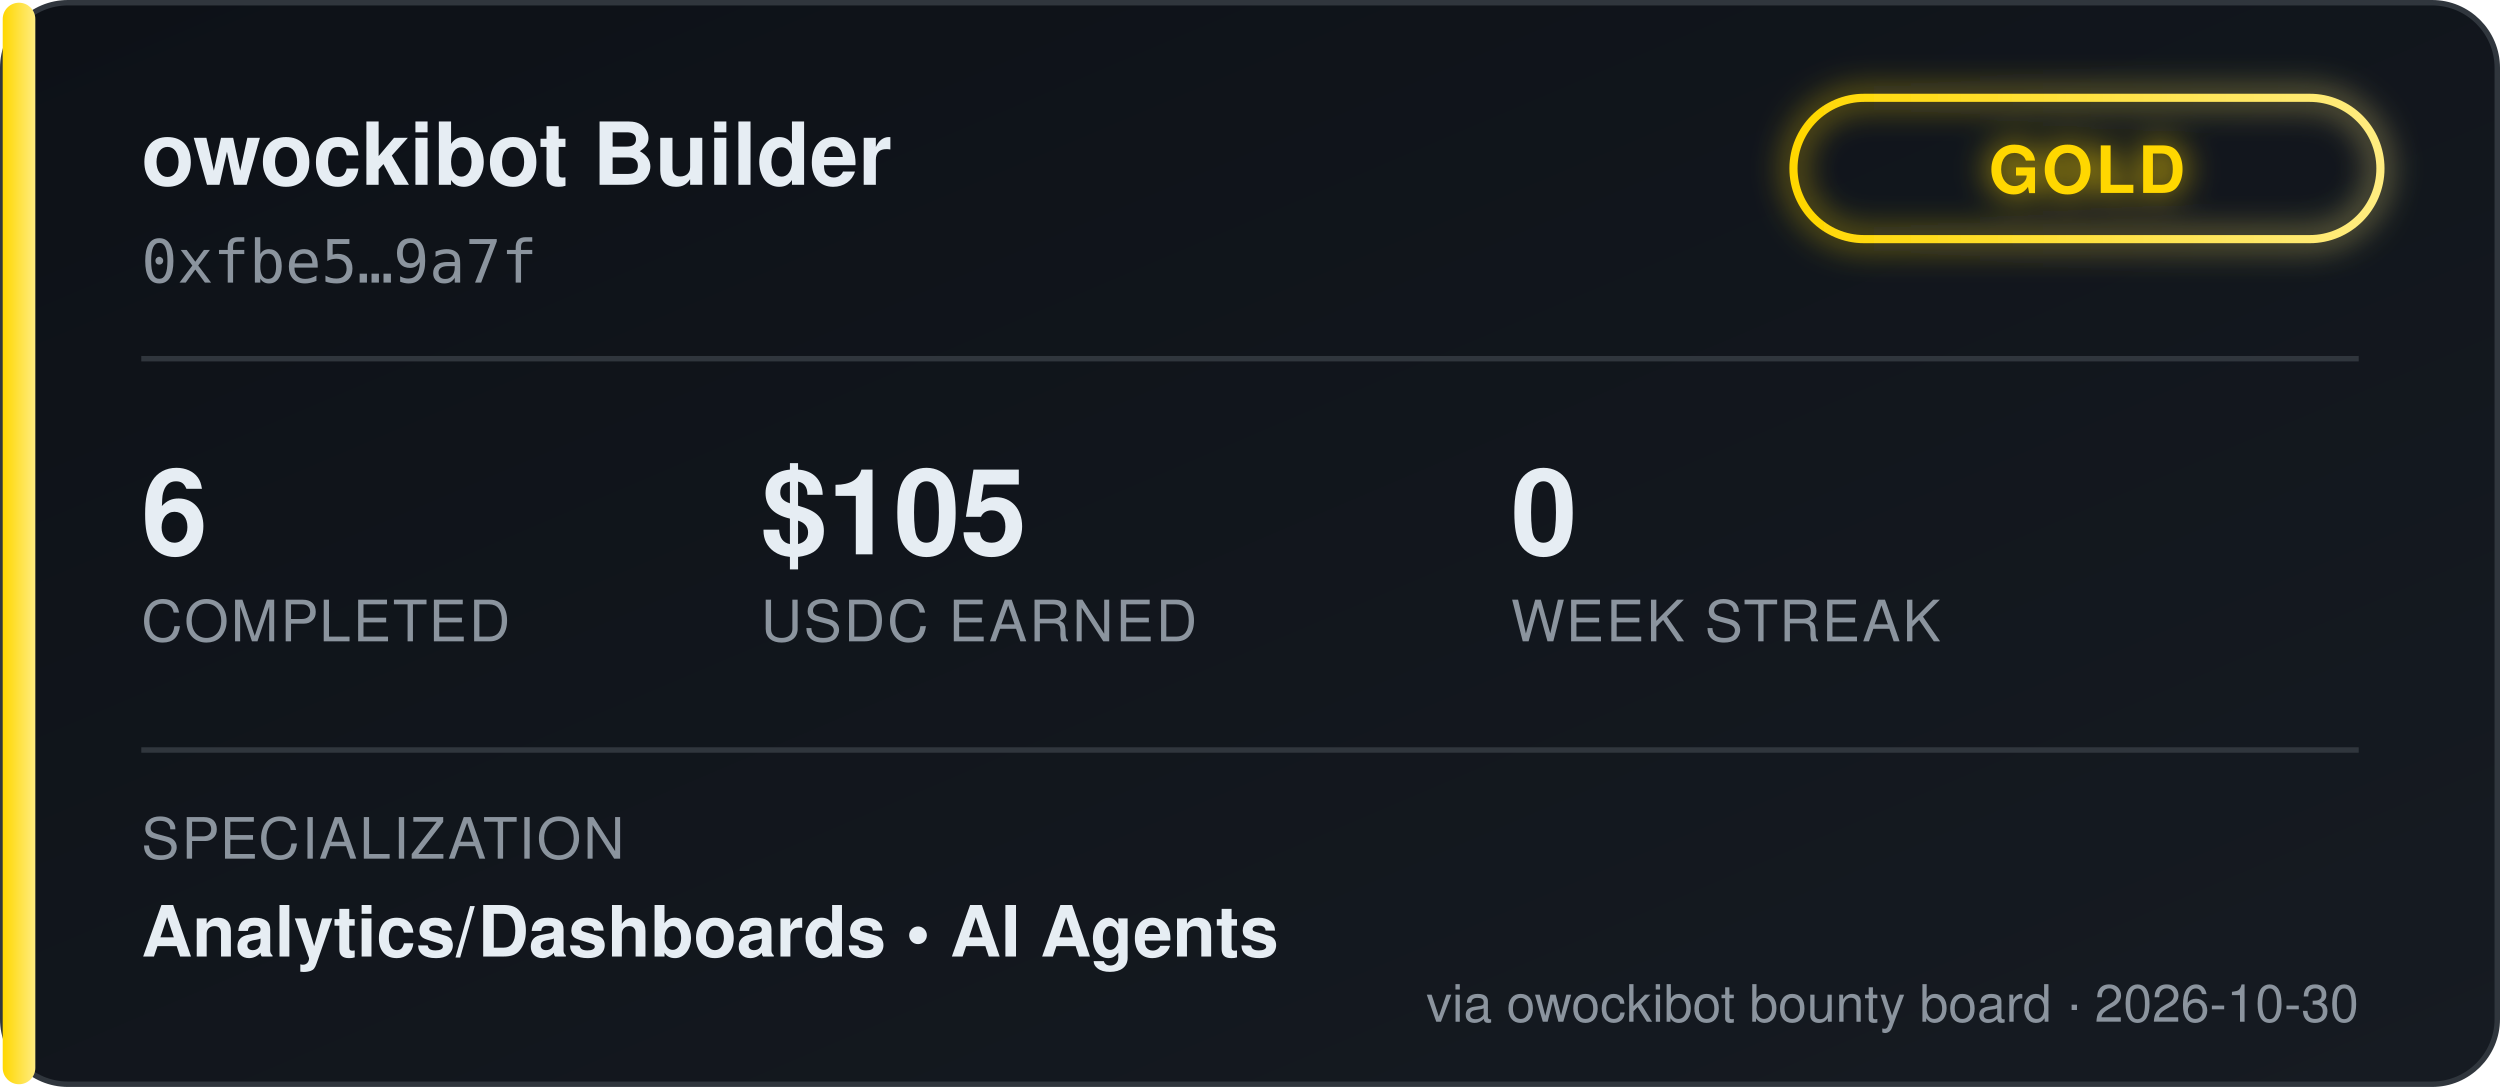
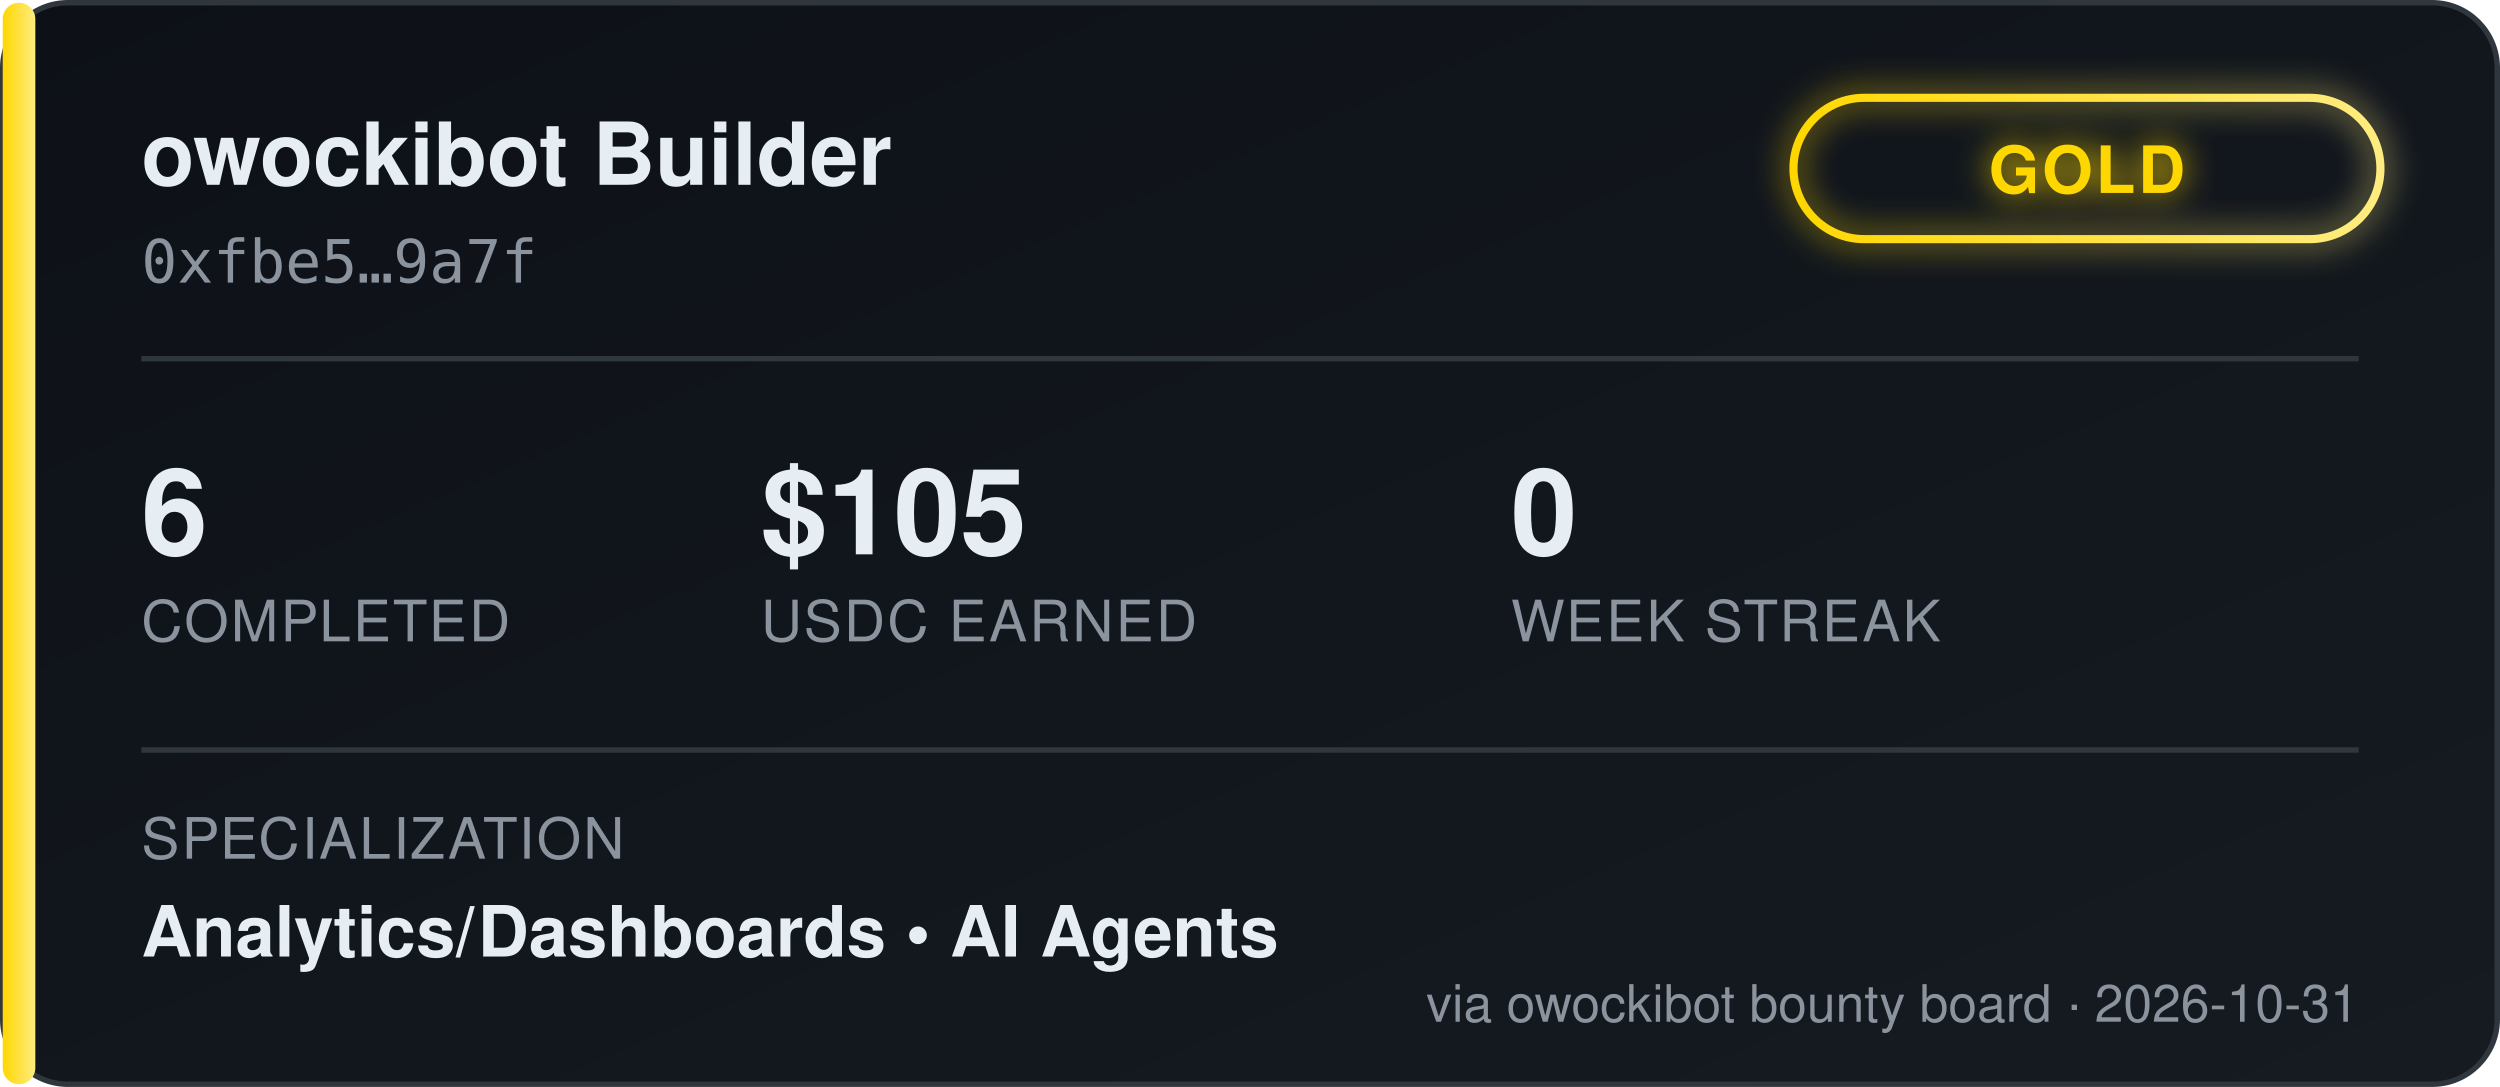
<svg xmlns="http://www.w3.org/2000/svg" width="460" height="200" viewBox="0 0 460 200" font-family="'Segoe UI', Helvetica, Arial, sans-serif">
  <defs>
    <linearGradient id="bgGrad" x1="0" y1="0" x2="1" y2="1">
      <stop offset="0%" stop-color="#0d1117" />
      <stop offset="100%" stop-color="#161b22" />
    </linearGradient>
    <linearGradient id="tierGrad" x1="0" y1="0" x2="1" y2="0">
      <stop offset="0%" stop-color="#ffd700" />
      <stop offset="100%" stop-color="#ffec80" />
    </linearGradient>
    <filter id="glow" x="-50%" y="-50%" width="200%" height="200%">
      <feGaussianBlur stdDeviation="3" result="blur" />
      <feMerge>
        <feMergeNode in="blur" />
        <feMergeNode in="SourceGraphic" />
      </feMerge>
    </filter>
  </defs>
  <rect x="0.5" y="0.5" width="459" height="199" rx="12" fill="url(#bgGrad)" stroke="#30363d" />
  <rect x="0.5" y="0.5" width="6" height="199" rx="3" fill="url(#tierGrad)" />
  <text x="26" y="34" fill="#e6edf3" font-size="16" font-weight="700">owockibot Builder</text>
  <text x="26" y="52" fill="#8b949e" font-size="11" font-family="monospace">0xfbe5…9a7f</text>
  <g transform="translate(330, 18)" filter="url(#glow)">
    <rect x="0" y="0" width="108" height="26" rx="13" fill="none" stroke="url(#tierGrad)" stroke-width="1.5" />
    <text x="54" y="17.5" fill="#ffd700" font-size="12" font-weight="700" text-anchor="middle" letter-spacing="0.5">GOLD</text>
  </g>
  <line x1="26" y1="66" x2="434" y2="66" stroke="#30363d" stroke-width="1" />
  <g font-size="22" font-weight="700" fill="#e6edf3">
    <text x="26" y="102">6</text>
    <text x="140" y="102">$105</text>
    <text x="278" y="102">0</text>
  </g>
  <g font-size="10.5" fill="#8b949e" letter-spacing="0.4">
    <text x="26" y="118">COMPLETED</text>
    <text x="140" y="118">USDC EARNED</text>
    <text x="278" y="118">WEEK STREAK</text>
  </g>
  <line x1="26" y1="138" x2="434" y2="138" stroke="#30363d" stroke-width="1" />
  <text x="26" y="158" fill="#8b949e" font-size="10.5" letter-spacing="0.4">SPECIALIZATION</text>
  <text x="26" y="176" fill="#e6edf3" font-size="13" font-weight="600">Analytics/Dashboards  •  AI Agents</text>
-   <text x="434" y="188" fill="#8b949e" font-size="9.5" text-anchor="end">via owockibot bounty board · 2026-10-30</text>
+   <text x="434" y="188" fill="#8b949e" font-size="9.5" text-anchor="end">via owockibot bounty board · 2026-10-31</text>
</svg>
